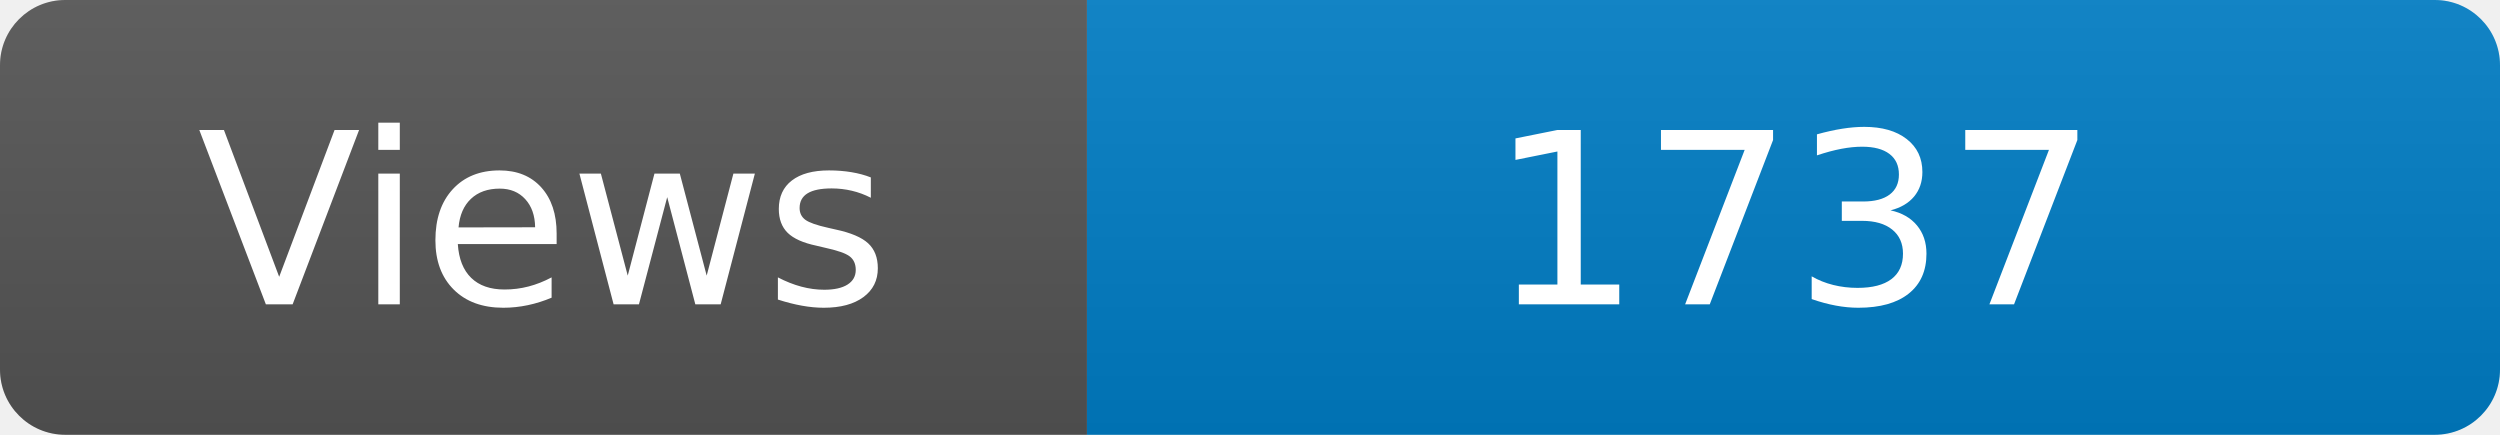
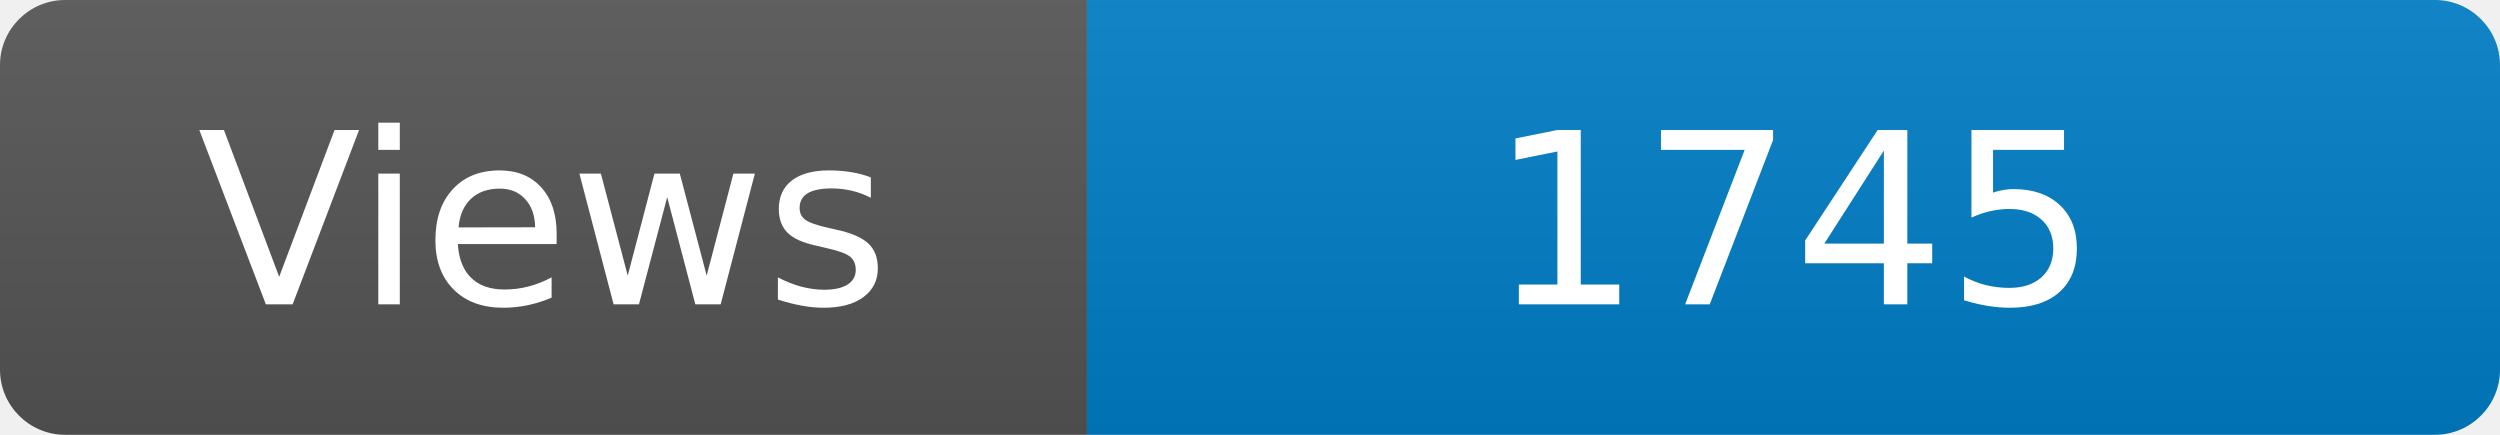
<svg xmlns="http://www.w3.org/2000/svg" width="115" height="20" role="img" aria-label="Maintained?: yes">
  <linearGradient id="s" x2="0" y2="100%">
    <stop offset="0" stop-color="#bbb" stop-opacity=".1" />
    <stop offset="1" stop-opacity=".1" />
  </linearGradient>
  <clipPath id="r">
    <rect width="115" height="20" rx="3" fill="#fff" />
  </clipPath>
  <g clip-path="url(#r)">
    <rect width="50" height="20" fill="#555" />
    <rect x="50" width="160" height="20" fill="#007ec6" />
    <rect width="115" height="20" fill="url(#s)" />
  </g>
  <g fill="#fff" text-anchor="middle" font-family="Verdana,Geneva,DejaVu Sans,sans-serif" font-size="110">
    <text x="250" y="140" transform="scale(.1)" fill="#fff">Views</text>
-     <text x="825" y="140" transform="scale(.1)" fill="#fff">1737</text>
+     <text x="825" y="140" transform="scale(.1)" fill="#fff">1745</text>
  </g>
</svg>
